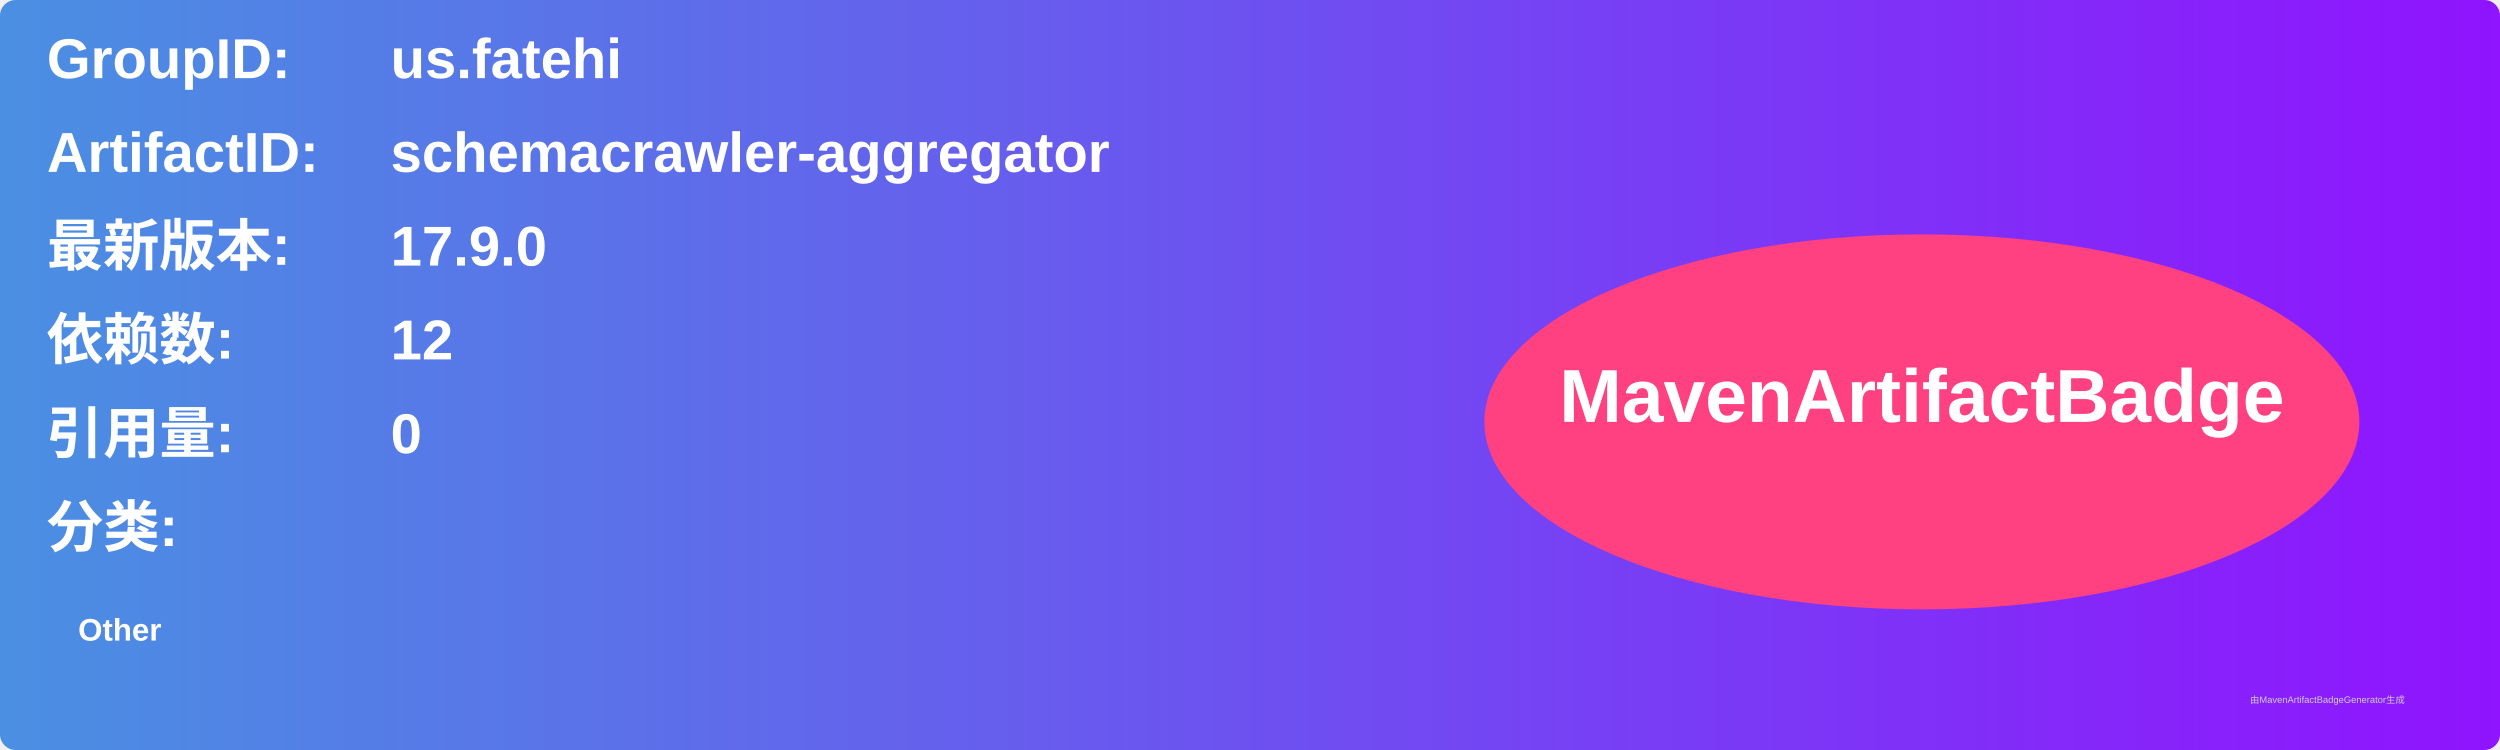
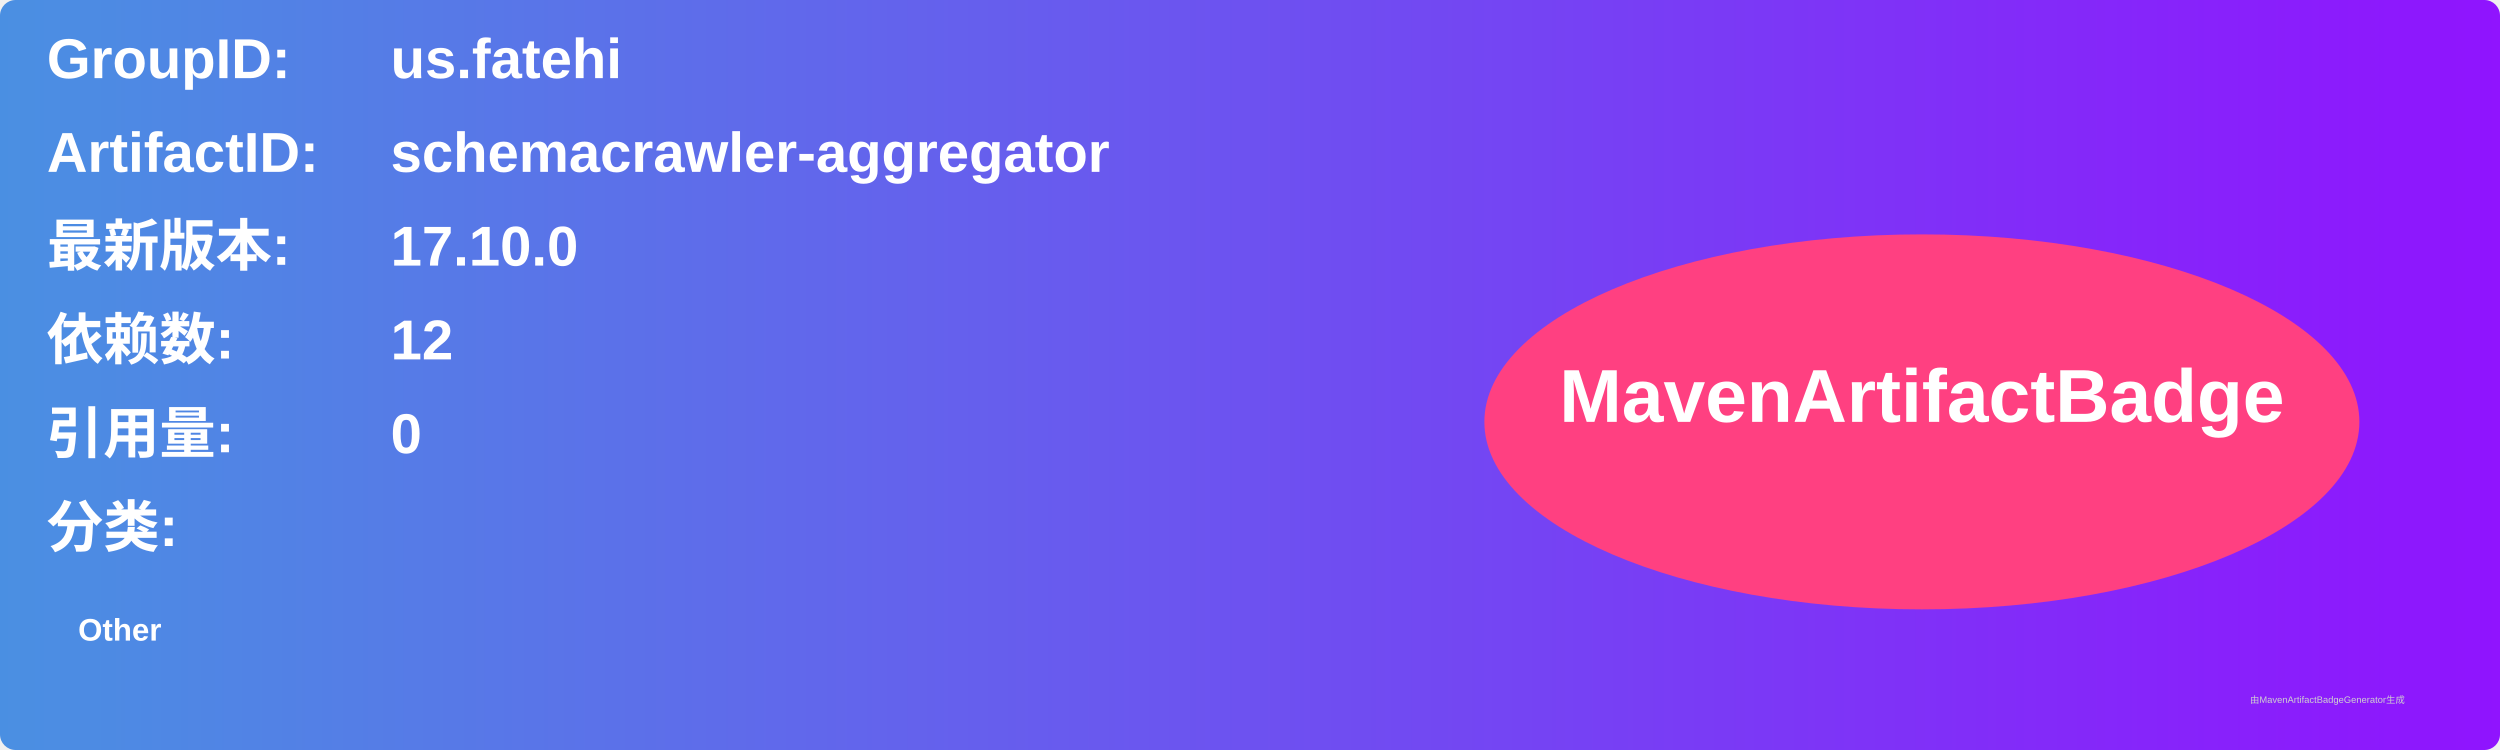
<svg xmlns="http://www.w3.org/2000/svg" width="800" height="240" viewBox="0 0 800 240">
  <linearGradient id="grad" x1="0%" y1="0%" x2="100%" y2="0%">
    <stop offset="0%" stop-color="#4a90e2" />
    <stop offset="100%" stop-color="#9013fe" />
  </linearGradient>
  <rect width="100%" height="100%" rx="5" ry="5" fill="url(#grad)" />
  <g transform="translate(15, 15)">
    <text x="0" y="10" font-family="Arial" font-size="18" fill="white" font-weight="bold" width="260">GroupID:</text>
    <text x="110" y="10" font-family="Arial" font-size="18" fill="white" font-weight="bold" width="460">us.fatehi</text>
    <text x="0" y="40" font-family="Arial" font-size="18" fill="white" font-weight="bold" width="260">ArtifactID:</text>
    <text x="110" y="40" font-family="Arial" font-size="18" fill="white" font-weight="bold" width="460">schemacrawler-aggregator</text>
    <text x="0" y="70" font-family="Arial" font-size="18" fill="white" font-weight="bold">最新版本:</text>
    <text x="110" y="70" font-family="Arial" font-size="18" fill="white" font-weight="bold">
-       <tspan font-weight="bold">17.9.0</tspan>
+       <tspan font-weight="bold">17.10.0</tspan>
    </text>
    <text x="0" y="100" font-family="Arial" font-size="18" fill="white" font-weight="bold">依赖数: </text>
    <text x="110" y="100" font-family="Arial" font-size="18" fill="white">
      <tspan font-weight="bold">12</tspan>
    </text>
    <text x="0" y="130" font-family="Arial" font-size="18" fill="white" font-weight="bold">引用量: </text>
    <text x="110" y="130" font-family="Arial" font-size="18" fill="white">
      <tspan font-weight="bold">0</tspan>
    </text>
    <text x="0" y="160" font-family="Arial" font-size="18" fill="white" font-weight="bold">分类:</text>
    <text x="10" y="190" font-family="Arial" font-size="10" fill="white">
      <tspan font-weight="bold">Other</tspan>
    </text>
    <ellipse cx="600" cy="120" rx="140" ry="60" fill="#ff4081" />
    <text x="600" y="120" text-anchor="middle" font-family="Arial" font-size="24" fill="white" font-weight="bold">MavenArtifactBadge</text>
  </g>
  <text x="720" y="225" font-family="Arial" font-size="3" fill="#d0d0d0">由MavenArtifactBadgeGenerator生成</text>
</svg>
